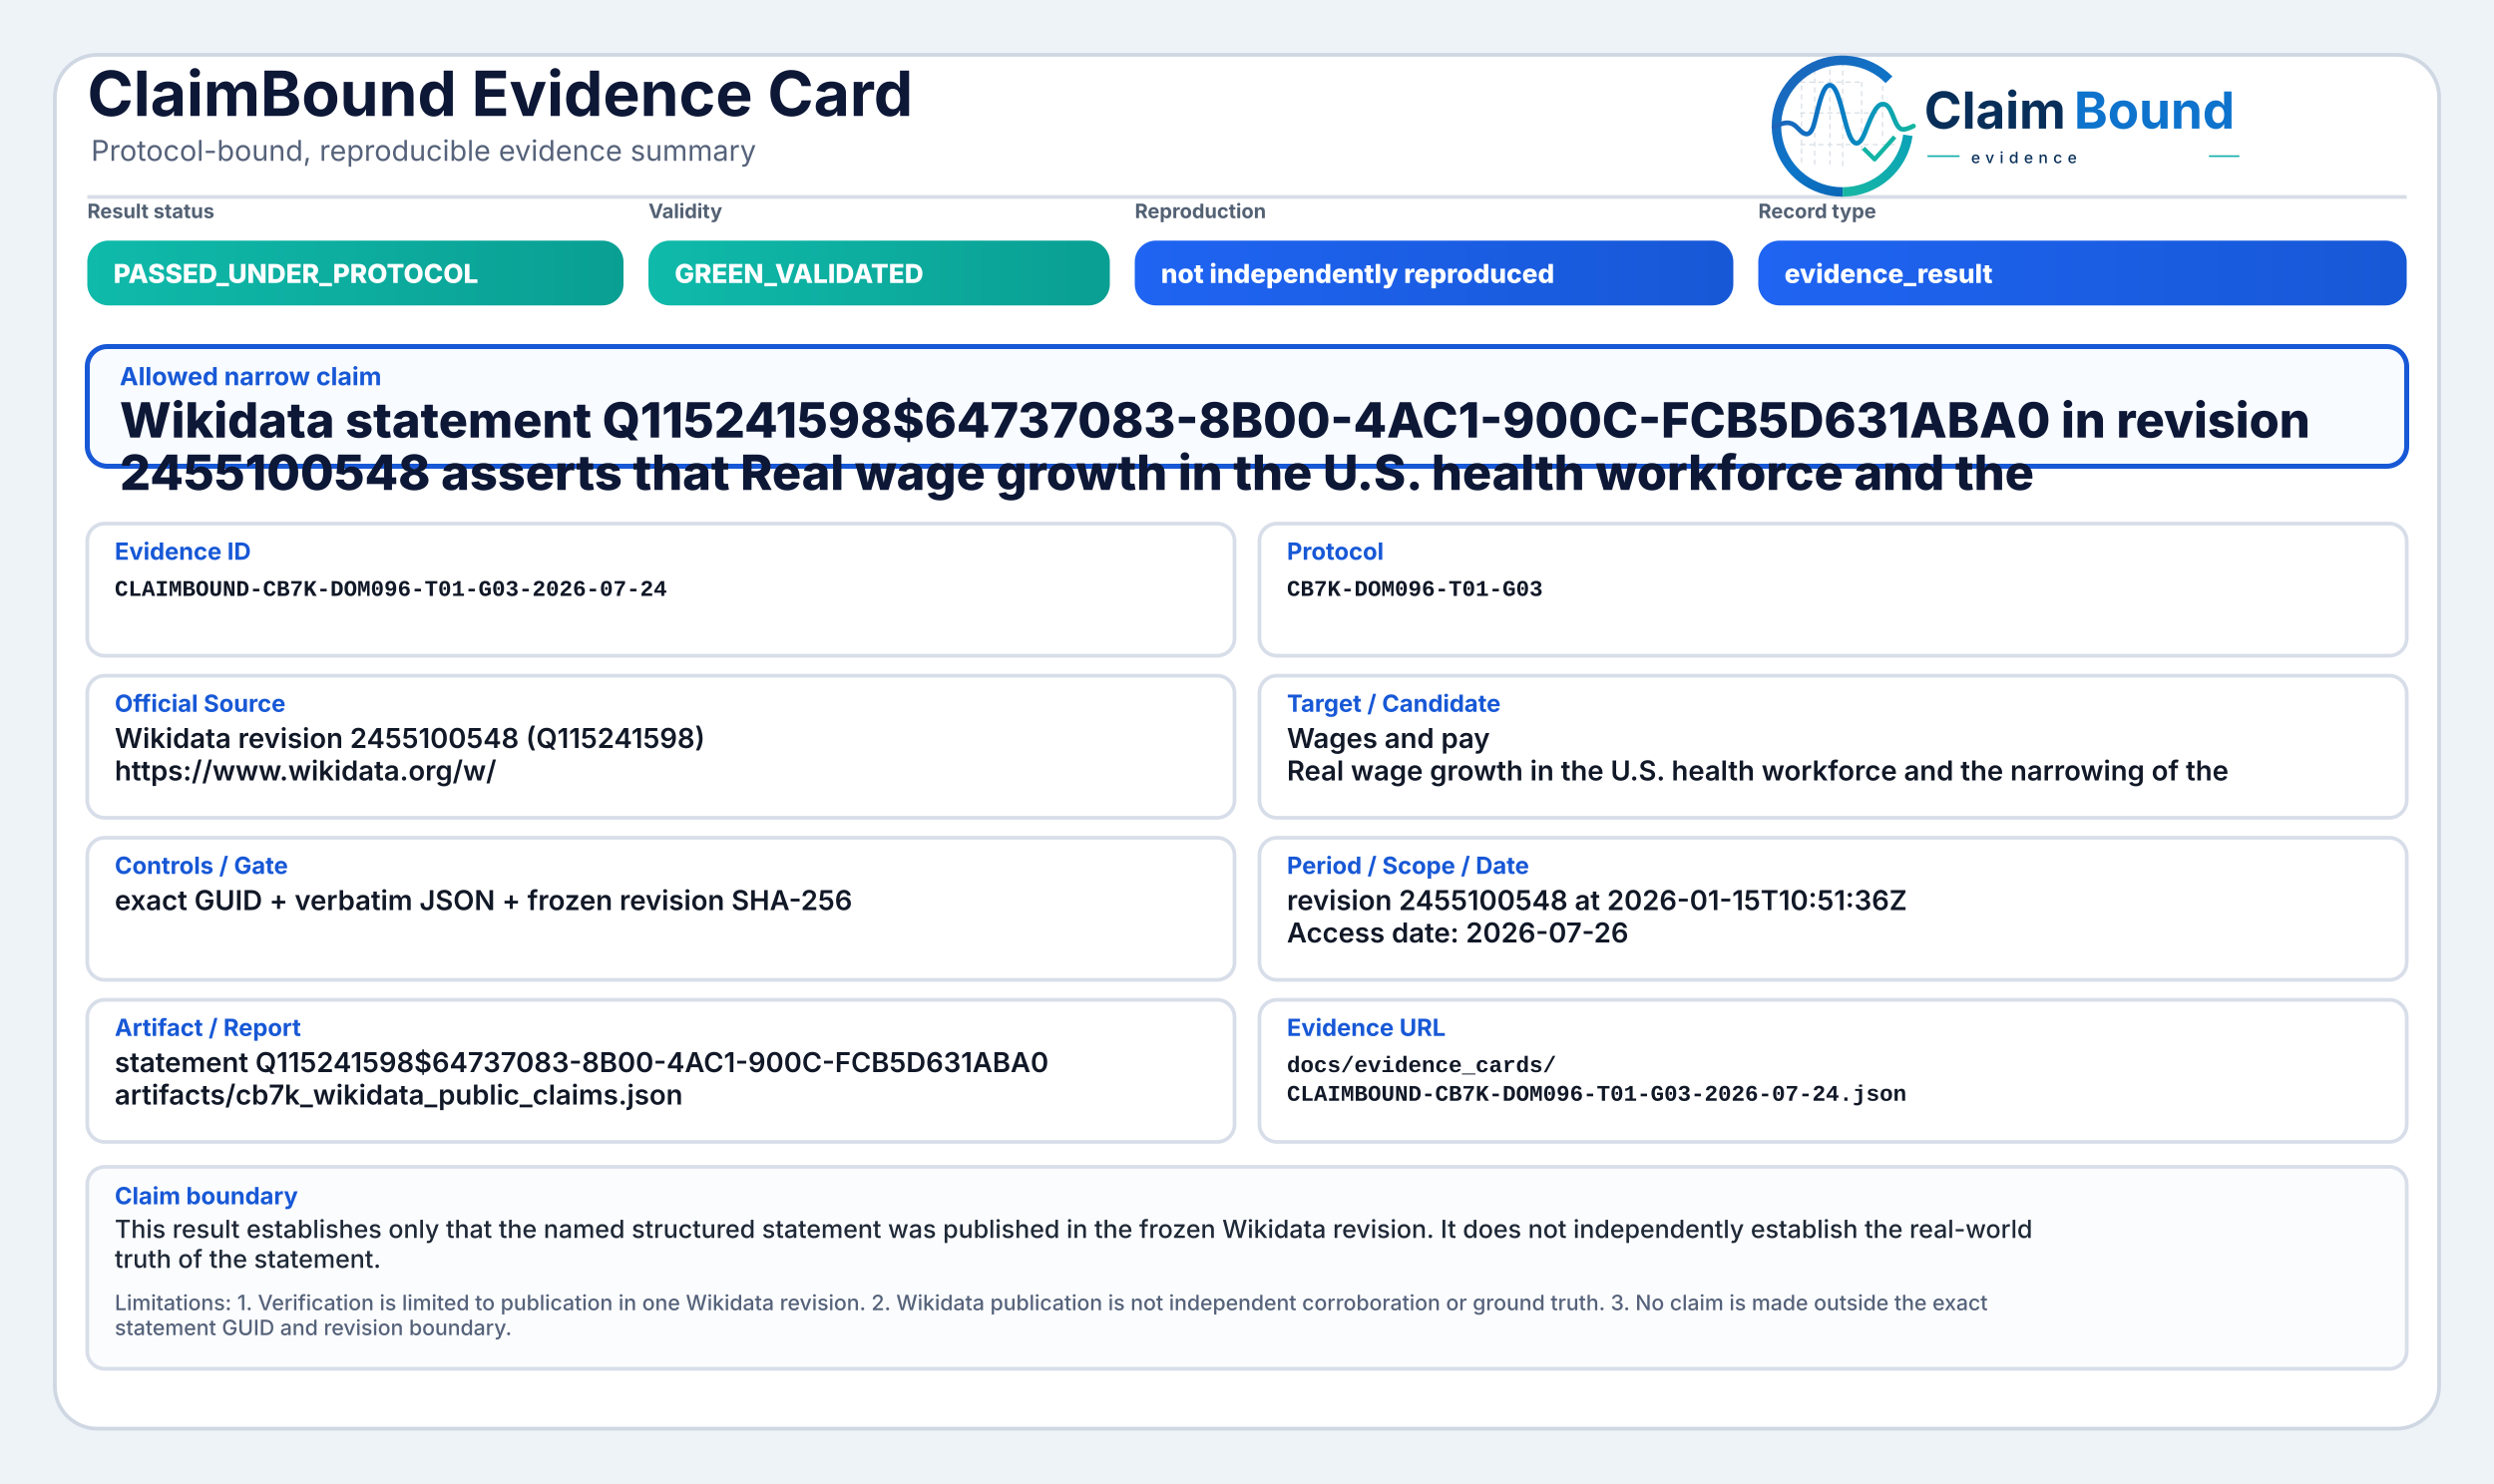
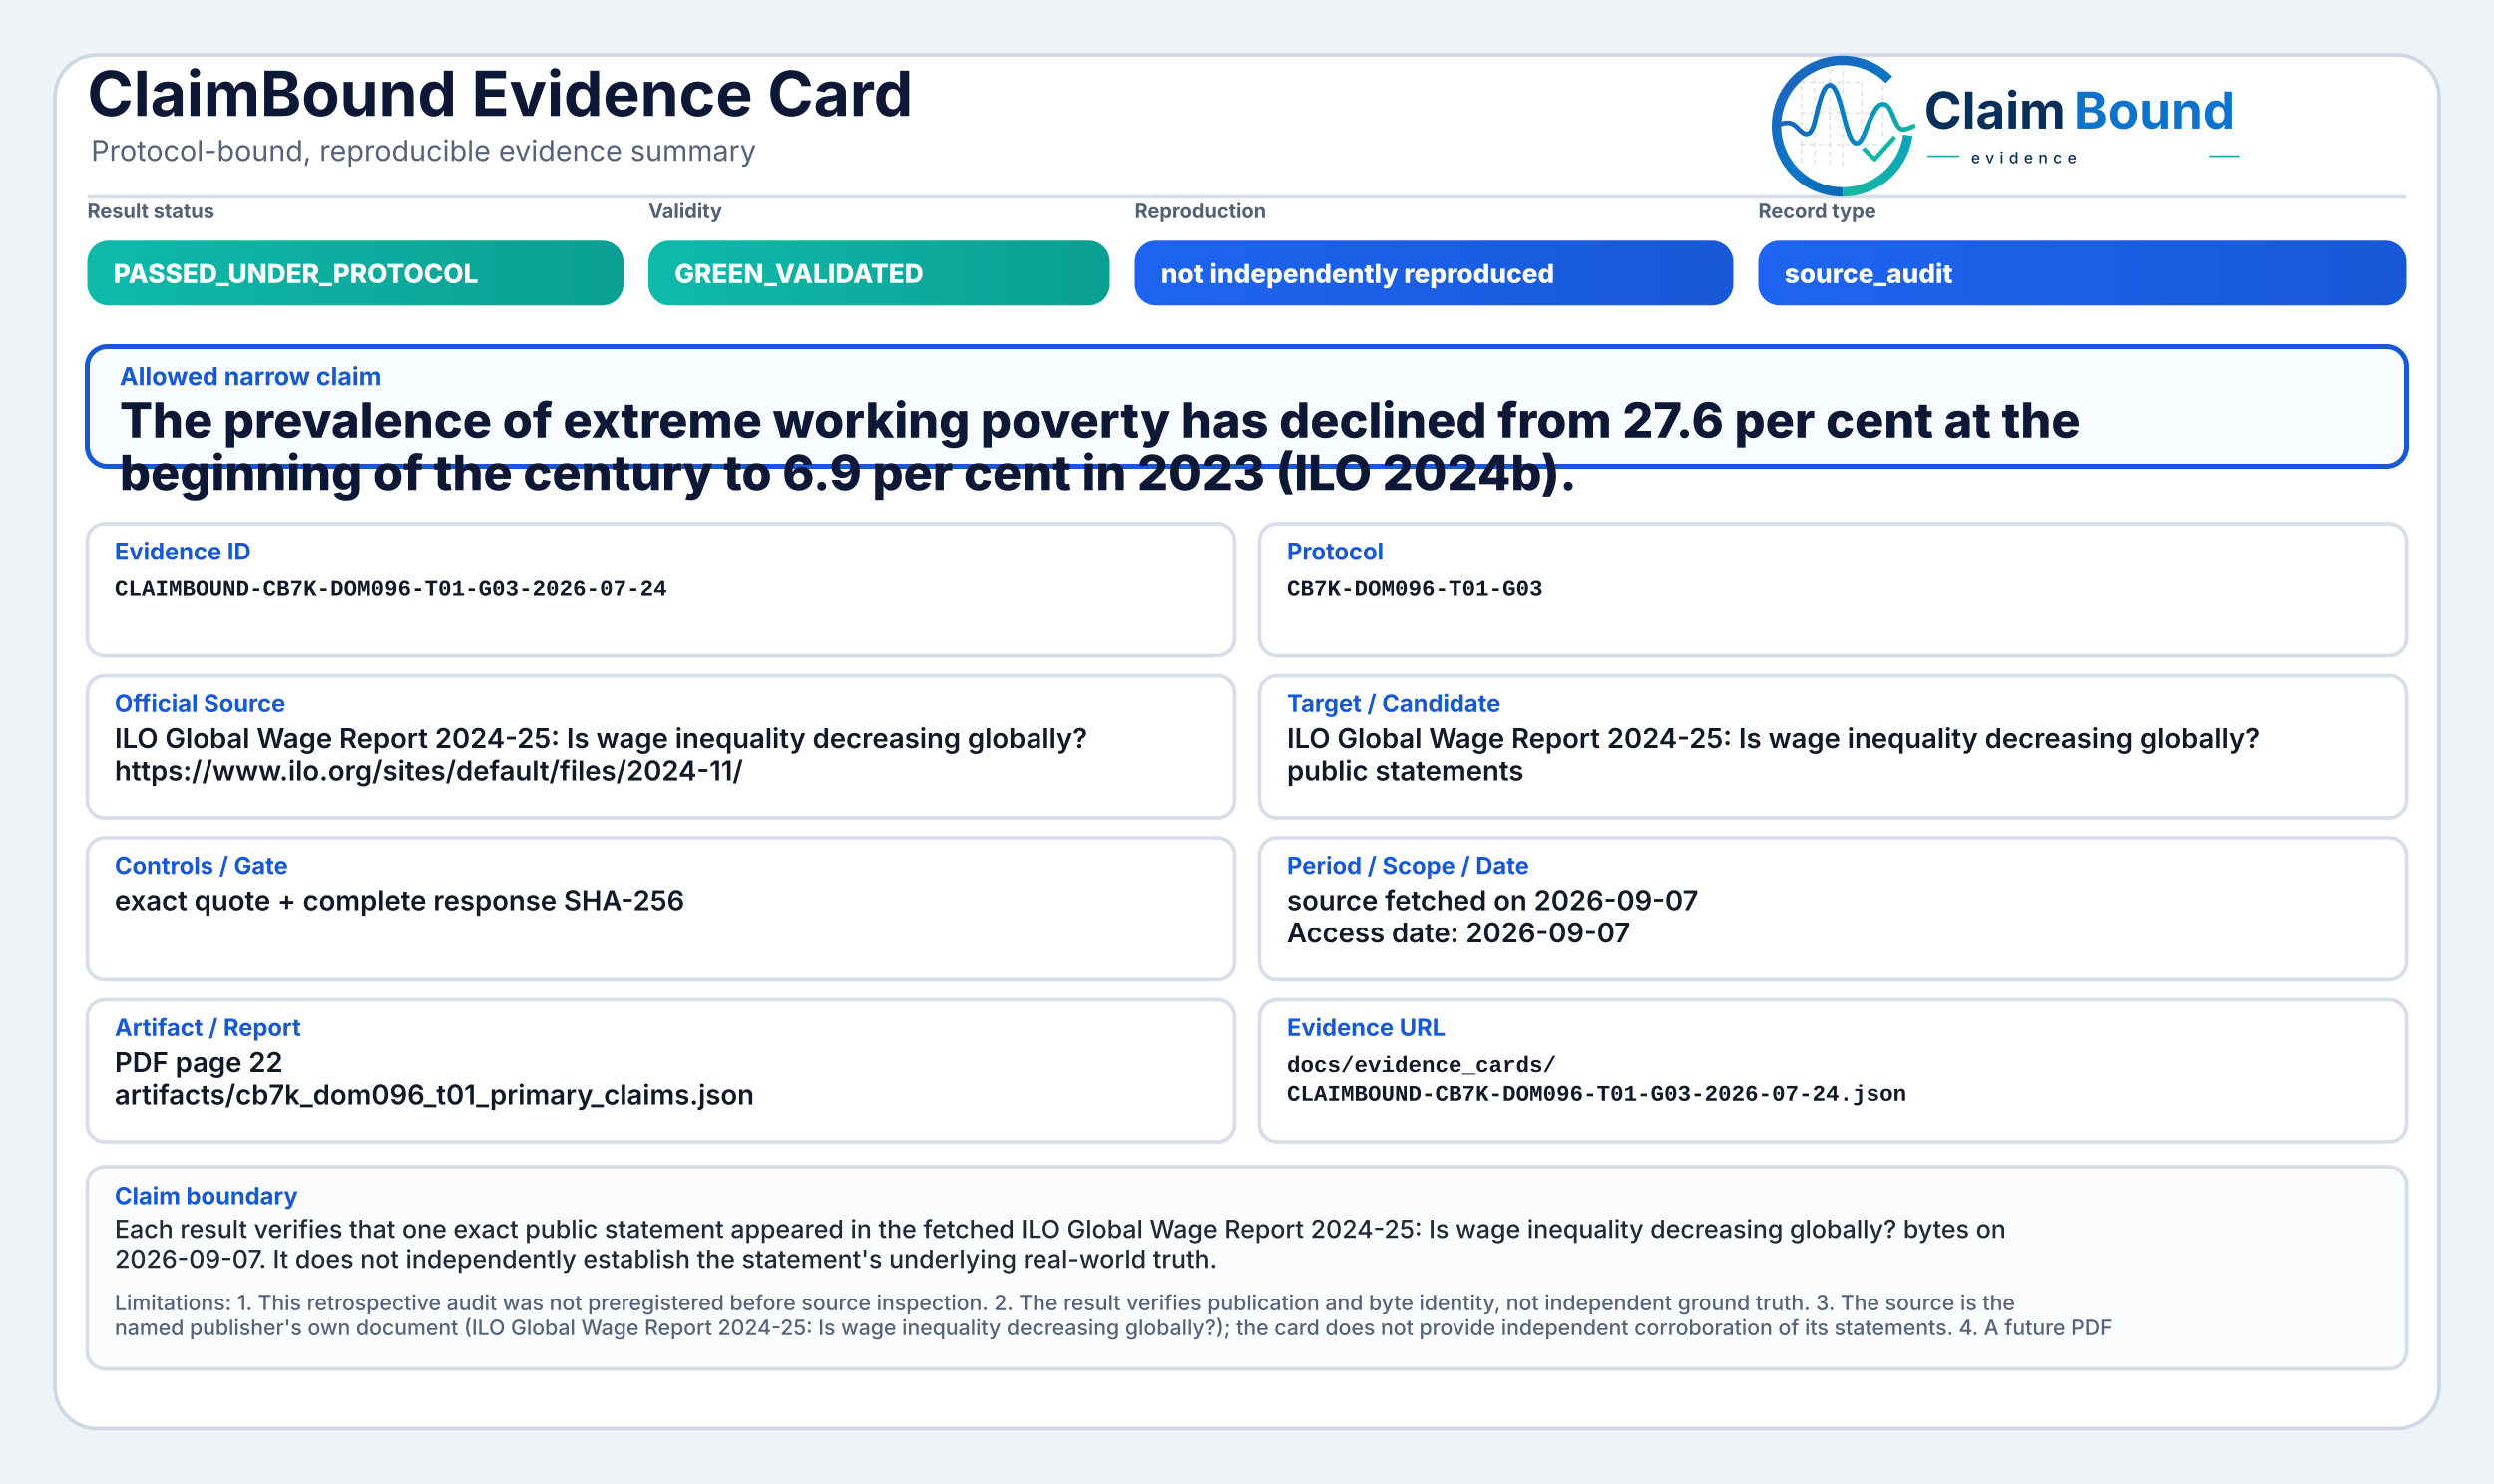
<svg xmlns="http://www.w3.org/2000/svg" width="2000" height="1190" viewBox="0 0 2000 1190" role="img" aria-label="ClaimBound Evidence Card">
  <defs>
    <linearGradient id="greenGrad" x1="0" y1="0" x2="1" y2="0">
      <stop offset="0%" stop-color="#0fbaaa" />
      <stop offset="100%" stop-color="#0a9f93" />
    </linearGradient>
    <linearGradient id="yellowGrad" x1="0" y1="0" x2="1" y2="0">
      <stop offset="0%" stop-color="#fbbf24" />
      <stop offset="100%" stop-color="#d97706" />
    </linearGradient>
    <linearGradient id="amberGrad" x1="0" y1="0" x2="1" y2="0">
      <stop offset="0%" stop-color="#f97316" />
      <stop offset="100%" stop-color="#c2410c" />
    </linearGradient>
    <linearGradient id="redGrad" x1="0" y1="0" x2="1" y2="0">
      <stop offset="0%" stop-color="#ef4444" />
      <stop offset="100%" stop-color="#b91c1c" />
    </linearGradient>
    <linearGradient id="grayGrad" x1="0" y1="0" x2="1" y2="0">
      <stop offset="0%" stop-color="#64748b" />
      <stop offset="100%" stop-color="#475569" />
    </linearGradient>
    <linearGradient id="blueGrad" x1="0" y1="0" x2="1" y2="0">
      <stop offset="0%" stop-color="#1f64f2" />
      <stop offset="100%" stop-color="#1758d6" />
    </linearGradient>
    <linearGradient id="logoRingBlue" x1="73" y1="453" x2="348" y2="793" gradientUnits="userSpaceOnUse">
      <stop offset="0" stop-color="#1E64BA" />
      <stop offset="0.55" stop-color="#0C75C8" />
      <stop offset="1" stop-color="#0A5FAB" />
    </linearGradient>
    <linearGradient id="logoRingTeal" x1="221" y1="792" x2="403" y2="594" gradientUnits="userSpaceOnUse">
      <stop offset="0" stop-color="#18B7A3" />
      <stop offset="1" stop-color="#089EBC" />
    </linearGradient>
    <linearGradient id="logoSignalGradient" x1="61" y1="628" x2="404" y2="628" gradientUnits="userSpaceOnUse">
      <stop offset="0" stop-color="#1E64BA" />
      <stop offset="0.43" stop-color="#0877C4" />
      <stop offset="0.72" stop-color="#0A97BB" />
      <stop offset="1" stop-color="#14B69E" />
    </linearGradient>
  </defs>
  <rect x="0" y="0" width="2000" height="1190" fill="#eef3f8" />
  <rect x="44" y="44" width="1912" height="1102" rx="34" fill="#ffffff" stroke="#cfd7e3" stroke-width="3" />
  <path d="M70 158 H1930" stroke="#d7dde7" stroke-width="3" />
  <text x="70" y="93" font-family="Inter, Segoe UI, Arial, sans-serif" font-size="50" font-weight="750" fill="#0d1736">ClaimBound Evidence Card</text>
  <text x="73" y="129" font-family="Inter, Segoe UI, Arial, sans-serif" font-size="23" font-weight="400" fill="#55627a">Protocol-bound, reproducible evidence summary</text>
  <g aria-label="ClaimBound evidence logo" transform="translate(1415,52) scale(0.33) translate(-40,-478)">
    <g stroke-linecap="butt" stroke-linejoin="round">
      <g stroke="#CBD3DC" stroke-width="3.2" stroke-linecap="round" stroke-dasharray="10 12" opacity="0.72">
        <path d="M130 507V714" />
        <path d="M162 490V719" />
        <path d="M199 491V719" />
        <path d="M230 471V726" />
        <path d="M276 521V690" />
        <path d="M327 508V650" />
        <path d="M128 520H277" />
        <path d="M128 595H327" />
        <path d="M128 672H355" />
      </g>
      <path d="M342.6 514.3A160 160 0 1 0 230 787" fill="none" stroke="url(#logoRingBlue)" stroke-width="23" />
      <path d="M230 787A160 160 0 0 0 388.4 649.3" fill="none" stroke="url(#logoRingTeal)" stroke-width="23" />
      <path d="M63 629.5C87 616.4 104.3 613.6 121.2 632.2C140.7 653.8 153.4 651.6 162.1 616.2C173.8 568.5 182.5 527.5 198.9 527.5C217.5 527.5 228.4 590.6 240.3 630.8C253.4 675.4 268.6 682.8 284.6 641.5C303.5 592.9 315.2 567.6 333.7 574.7C352.6 582 355.7 635.1 376.6 634.9C386.2 634.8 394 630.4 402 626.8" fill="none" stroke="url(#logoSignalGradient)" stroke-width="11.5" stroke-linecap="round" />
      <path d="M284 684.5L307.5 707.7L353 657" fill="none" stroke="#12B4A4" stroke-width="10.5" stroke-linecap="square" />
    </g>
    <text x="428" y="633" font-family="Inter, Segoe UI, Arial, sans-serif" font-size="124" font-weight="750" fill="#082F59" text-rendering="geometricPrecision">Claim</text>
    <text x="792" y="633" font-family="Inter, Segoe UI, Arial, sans-serif" font-size="124" font-weight="750" fill="#0E73CC" text-rendering="geometricPrecision">Bound</text>
    <line x1="436" y1="700" x2="514" y2="700" stroke="#11AFA9" stroke-width="4" />
    <text x="542" y="717" font-family="Inter, Segoe UI, Arial, sans-serif" font-size="38" font-weight="500" letter-spacing="13" fill="#082F59">evidence</text>
    <line x1="1120" y1="700" x2="1194" y2="700" stroke="#11AFA9" stroke-width="4" />
  </g>
  <text x="70" y="175" font-family="Inter, Segoe UI, Arial, sans-serif" font-size="16" font-weight="650" fill="#536174">Result status</text>
  <rect x="70" y="193" width="430" height="52" rx="17" fill="url(#greenGrad)" />
  <text x="91" y="227" font-family="Inter, Segoe UI, Arial, sans-serif" font-size="21" font-weight="800" fill="#ffffff">PASSED_UNDER_PROTOCOL</text>
  <text x="520" y="175" font-family="Inter, Segoe UI, Arial, sans-serif" font-size="16" font-weight="650" fill="#536174">Validity</text>
  <rect x="520" y="193" width="370" height="52" rx="17" fill="url(#greenGrad)" />
  <text x="541" y="227" font-family="Inter, Segoe UI, Arial, sans-serif" font-size="21" font-weight="800" fill="#ffffff">GREEN_VALIDATED</text>
  <text x="910" y="175" font-family="Inter, Segoe UI, Arial, sans-serif" font-size="16" font-weight="650" fill="#536174">Reproduction</text>
  <rect x="910" y="193" width="480" height="52" rx="17" fill="url(#blueGrad)" />
  <text x="931" y="227" font-family="Inter, Segoe UI, Arial, sans-serif" font-size="21" font-weight="800" fill="#ffffff">not independently reproduced</text>
  <text x="1410" y="175" font-family="Inter, Segoe UI, Arial, sans-serif" font-size="16" font-weight="650" fill="#536174">Record type</text>
  <rect x="1410" y="193" width="520" height="52" rx="17" fill="url(#blueGrad)" />
-   <text x="1431" y="227" font-family="Inter, Segoe UI, Arial, sans-serif" font-size="21" font-weight="800" fill="#ffffff">evidence_result</text>
+   <text x="1431" y="227" font-family="Inter, Segoe UI, Arial, sans-serif" font-size="21" font-weight="800" fill="#ffffff">source_audit</text>
  <rect x="70" y="278" width="1860" height="96" rx="16" fill="#f8fbff" stroke="#1758d6" stroke-width="4" />
  <text x="96" y="309" font-family="Inter, Segoe UI, Arial, sans-serif" font-size="20" font-weight="750" fill="#1758d6">Allowed narrow claim</text>
-   <text x="96" y="351" font-family="Inter, Segoe UI, Arial, sans-serif" font-size="39" font-weight="800" fill="#0d1736">Wikidata statement Q115241598$64737083-8B00-4AC1-900C-FCB5D631ABA0 in revision</text>
-   <text x="96" y="393" font-family="Inter, Segoe UI, Arial, sans-serif" font-size="39" font-weight="800" fill="#0d1736">2455100548 asserts that Real wage growth in the U.S. health workforce and the</text>
+   <text x="96" y="351" font-family="Inter, Segoe UI, Arial, sans-serif" font-size="39" font-weight="800" fill="#0d1736">The prevalence of extreme working poverty has declined from 27.6 per cent at the</text>
+   <text x="96" y="393" font-family="Inter, Segoe UI, Arial, sans-serif" font-size="39" font-weight="800" fill="#0d1736">beginning of the century to 6.9 per cent in 2023 (ILO 2024b).</text>
  <rect x="70" y="420" width="920" height="106" rx="14" fill="#ffffff" stroke="#d8dee9" stroke-width="3" />
  <text x="92" y="449" font-family="Inter, Segoe UI, Arial, sans-serif" font-size="19" font-weight="750" fill="#1758d6">Evidence ID</text>
  <text x="92" y="478" font-family="SFMono-Regular, Consolas, Liberation Mono, monospace" font-size="18" font-weight="600" fill="#111827">CLAIMBOUND-CB7K-DOM096-T01-G03-2026-07-24</text>
  <rect x="1010" y="420" width="920" height="106" rx="14" fill="#ffffff" stroke="#d8dee9" stroke-width="3" />
  <text x="1032" y="449" font-family="Inter, Segoe UI, Arial, sans-serif" font-size="19" font-weight="750" fill="#1758d6">Protocol</text>
  <text x="1032" y="478" font-family="SFMono-Regular, Consolas, Liberation Mono, monospace" font-size="18" font-weight="600" fill="#111827">CB7K-DOM096-T01-G03</text>
  <rect x="70" y="542" width="920" height="114" rx="14" fill="#ffffff" stroke="#d8dee9" stroke-width="3" />
  <text x="92" y="571" font-family="Inter, Segoe UI, Arial, sans-serif" font-size="19" font-weight="750" fill="#1758d6">Official Source</text>
-   <text x="92" y="600" font-family="Inter, Segoe UI, Arial, sans-serif" font-size="22" font-weight="600" fill="#111827">Wikidata revision 2455100548 (Q115241598)</text>
-   <text x="92" y="626" font-family="Inter, Segoe UI, Arial, sans-serif" font-size="22" font-weight="600" fill="#111827">https://www.wikidata.org/w/</text>
+   <text x="92" y="600" font-family="Inter, Segoe UI, Arial, sans-serif" font-size="22" font-weight="600" fill="#111827">ILO Global Wage Report 2024-25: Is wage inequality decreasing globally?</text>
+   <text x="92" y="626" font-family="Inter, Segoe UI, Arial, sans-serif" font-size="22" font-weight="600" fill="#111827">https://www.ilo.org/sites/default/files/2024-11/</text>
  <rect x="1010" y="542" width="920" height="114" rx="14" fill="#ffffff" stroke="#d8dee9" stroke-width="3" />
  <text x="1032" y="571" font-family="Inter, Segoe UI, Arial, sans-serif" font-size="19" font-weight="750" fill="#1758d6">Target / Candidate</text>
-   <text x="1032" y="600" font-family="Inter, Segoe UI, Arial, sans-serif" font-size="22" font-weight="600" fill="#111827">Wages and pay</text>
-   <text x="1032" y="626" font-family="Inter, Segoe UI, Arial, sans-serif" font-size="22" font-weight="600" fill="#111827">Real wage growth in the U.S. health workforce and the narrowing of the</text>
+   <text x="1032" y="600" font-family="Inter, Segoe UI, Arial, sans-serif" font-size="22" font-weight="600" fill="#111827">ILO Global Wage Report 2024-25: Is wage inequality decreasing globally?</text>
+   <text x="1032" y="626" font-family="Inter, Segoe UI, Arial, sans-serif" font-size="22" font-weight="600" fill="#111827">public statements</text>
  <rect x="70" y="672" width="920" height="114" rx="14" fill="#ffffff" stroke="#d8dee9" stroke-width="3" />
  <text x="92" y="701" font-family="Inter, Segoe UI, Arial, sans-serif" font-size="19" font-weight="750" fill="#1758d6">Controls / Gate</text>
-   <text x="92" y="730" font-family="Inter, Segoe UI, Arial, sans-serif" font-size="22" font-weight="600" fill="#111827">exact GUID + verbatim JSON + frozen revision SHA-256</text>
+   <text x="92" y="730" font-family="Inter, Segoe UI, Arial, sans-serif" font-size="22" font-weight="600" fill="#111827">exact quote + complete response SHA-256</text>
  <rect x="1010" y="672" width="920" height="114" rx="14" fill="#ffffff" stroke="#d8dee9" stroke-width="3" />
  <text x="1032" y="701" font-family="Inter, Segoe UI, Arial, sans-serif" font-size="19" font-weight="750" fill="#1758d6">Period / Scope / Date</text>
-   <text x="1032" y="730" font-family="Inter, Segoe UI, Arial, sans-serif" font-size="22" font-weight="600" fill="#111827">revision 2455100548 at 2026-01-15T10:51:36Z</text>
-   <text x="1032" y="756" font-family="Inter, Segoe UI, Arial, sans-serif" font-size="22" font-weight="600" fill="#111827">Access date: 2026-07-26</text>
+   <text x="1032" y="730" font-family="Inter, Segoe UI, Arial, sans-serif" font-size="22" font-weight="600" fill="#111827">source fetched on 2026-09-07</text>
+   <text x="1032" y="756" font-family="Inter, Segoe UI, Arial, sans-serif" font-size="22" font-weight="600" fill="#111827">Access date: 2026-09-07</text>
  <rect x="70" y="802" width="920" height="114" rx="14" fill="#ffffff" stroke="#d8dee9" stroke-width="3" />
  <text x="92" y="831" font-family="Inter, Segoe UI, Arial, sans-serif" font-size="19" font-weight="750" fill="#1758d6">Artifact / Report</text>
-   <text x="92" y="860" font-family="Inter, Segoe UI, Arial, sans-serif" font-size="22" font-weight="600" fill="#111827">statement Q115241598$64737083-8B00-4AC1-900C-FCB5D631ABA0</text>
-   <text x="92" y="886" font-family="Inter, Segoe UI, Arial, sans-serif" font-size="22" font-weight="600" fill="#111827">artifacts/cb7k_wikidata_public_claims.json</text>
+   <text x="92" y="860" font-family="Inter, Segoe UI, Arial, sans-serif" font-size="22" font-weight="600" fill="#111827">PDF page 22</text>
+   <text x="92" y="886" font-family="Inter, Segoe UI, Arial, sans-serif" font-size="22" font-weight="600" fill="#111827">artifacts/cb7k_dom096_t01_primary_claims.json</text>
  <rect x="1010" y="802" width="920" height="114" rx="14" fill="#ffffff" stroke="#d8dee9" stroke-width="3" />
  <text x="1032" y="831" font-family="Inter, Segoe UI, Arial, sans-serif" font-size="19" font-weight="750" fill="#1758d6">Evidence URL</text>
  <text x="1032" y="860" font-family="SFMono-Regular, Consolas, Liberation Mono, monospace" font-size="18" font-weight="600" fill="#111827">docs/evidence_cards/</text>
  <text x="1032" y="883" font-family="SFMono-Regular, Consolas, Liberation Mono, monospace" font-size="18" font-weight="600" fill="#111827">CLAIMBOUND-CB7K-DOM096-T01-G03-2026-07-24.json</text>
  <rect x="70" y="936" width="1860" height="162" rx="14" fill="#fbfcfe" stroke="#d8dee9" stroke-width="3" />
  <text x="92" y="966" font-family="Inter, Segoe UI, Arial, sans-serif" font-size="19" font-weight="750" fill="#1758d6">Claim boundary</text>
-   <text x="92" y="993" font-family="Inter, Segoe UI, Arial, sans-serif" font-size="20" font-weight="500" fill="#1f2937">This result establishes only that the named structured statement was published in the frozen Wikidata revision. It does not independently establish the real-world</text>
-   <text x="92" y="1017" font-family="Inter, Segoe UI, Arial, sans-serif" font-size="20" font-weight="500" fill="#1f2937">truth of the statement.</text>
-   <text x="92" y="1051" font-family="Inter, Segoe UI, Arial, sans-serif" font-size="17" font-weight="500" fill="#55627a">Limitations: 1. Verification is limited to publication in one Wikidata revision. 2. Wikidata publication is not independent corroboration or ground truth. 3. No claim is made outside the exact</text>
-   <text x="92" y="1071" font-family="Inter, Segoe UI, Arial, sans-serif" font-size="17" font-weight="500" fill="#55627a">statement GUID and revision boundary.</text>
+   <text x="92" y="993" font-family="Inter, Segoe UI, Arial, sans-serif" font-size="20" font-weight="500" fill="#1f2937">Each result verifies that one exact public statement appeared in the fetched ILO Global Wage Report 2024-25: Is wage inequality decreasing globally? bytes on</text>
+   <text x="92" y="1017" font-family="Inter, Segoe UI, Arial, sans-serif" font-size="20" font-weight="500" fill="#1f2937">2026-09-07. It does not independently establish the statement's underlying real-world truth.</text>
+   <text x="92" y="1051" font-family="Inter, Segoe UI, Arial, sans-serif" font-size="17" font-weight="500" fill="#55627a">Limitations: 1. This retrospective audit was not preregistered before source inspection. 2. The result verifies publication and byte identity, not independent ground truth. 3. The source is the</text>
+   <text x="92" y="1071" font-family="Inter, Segoe UI, Arial, sans-serif" font-size="17" font-weight="500" fill="#55627a">named publisher's own document (ILO Global Wage Report 2024-25: Is wage inequality decreasing globally?); the card does not provide independent corroboration of its statements. 4. A future PDF</text>
</svg>
